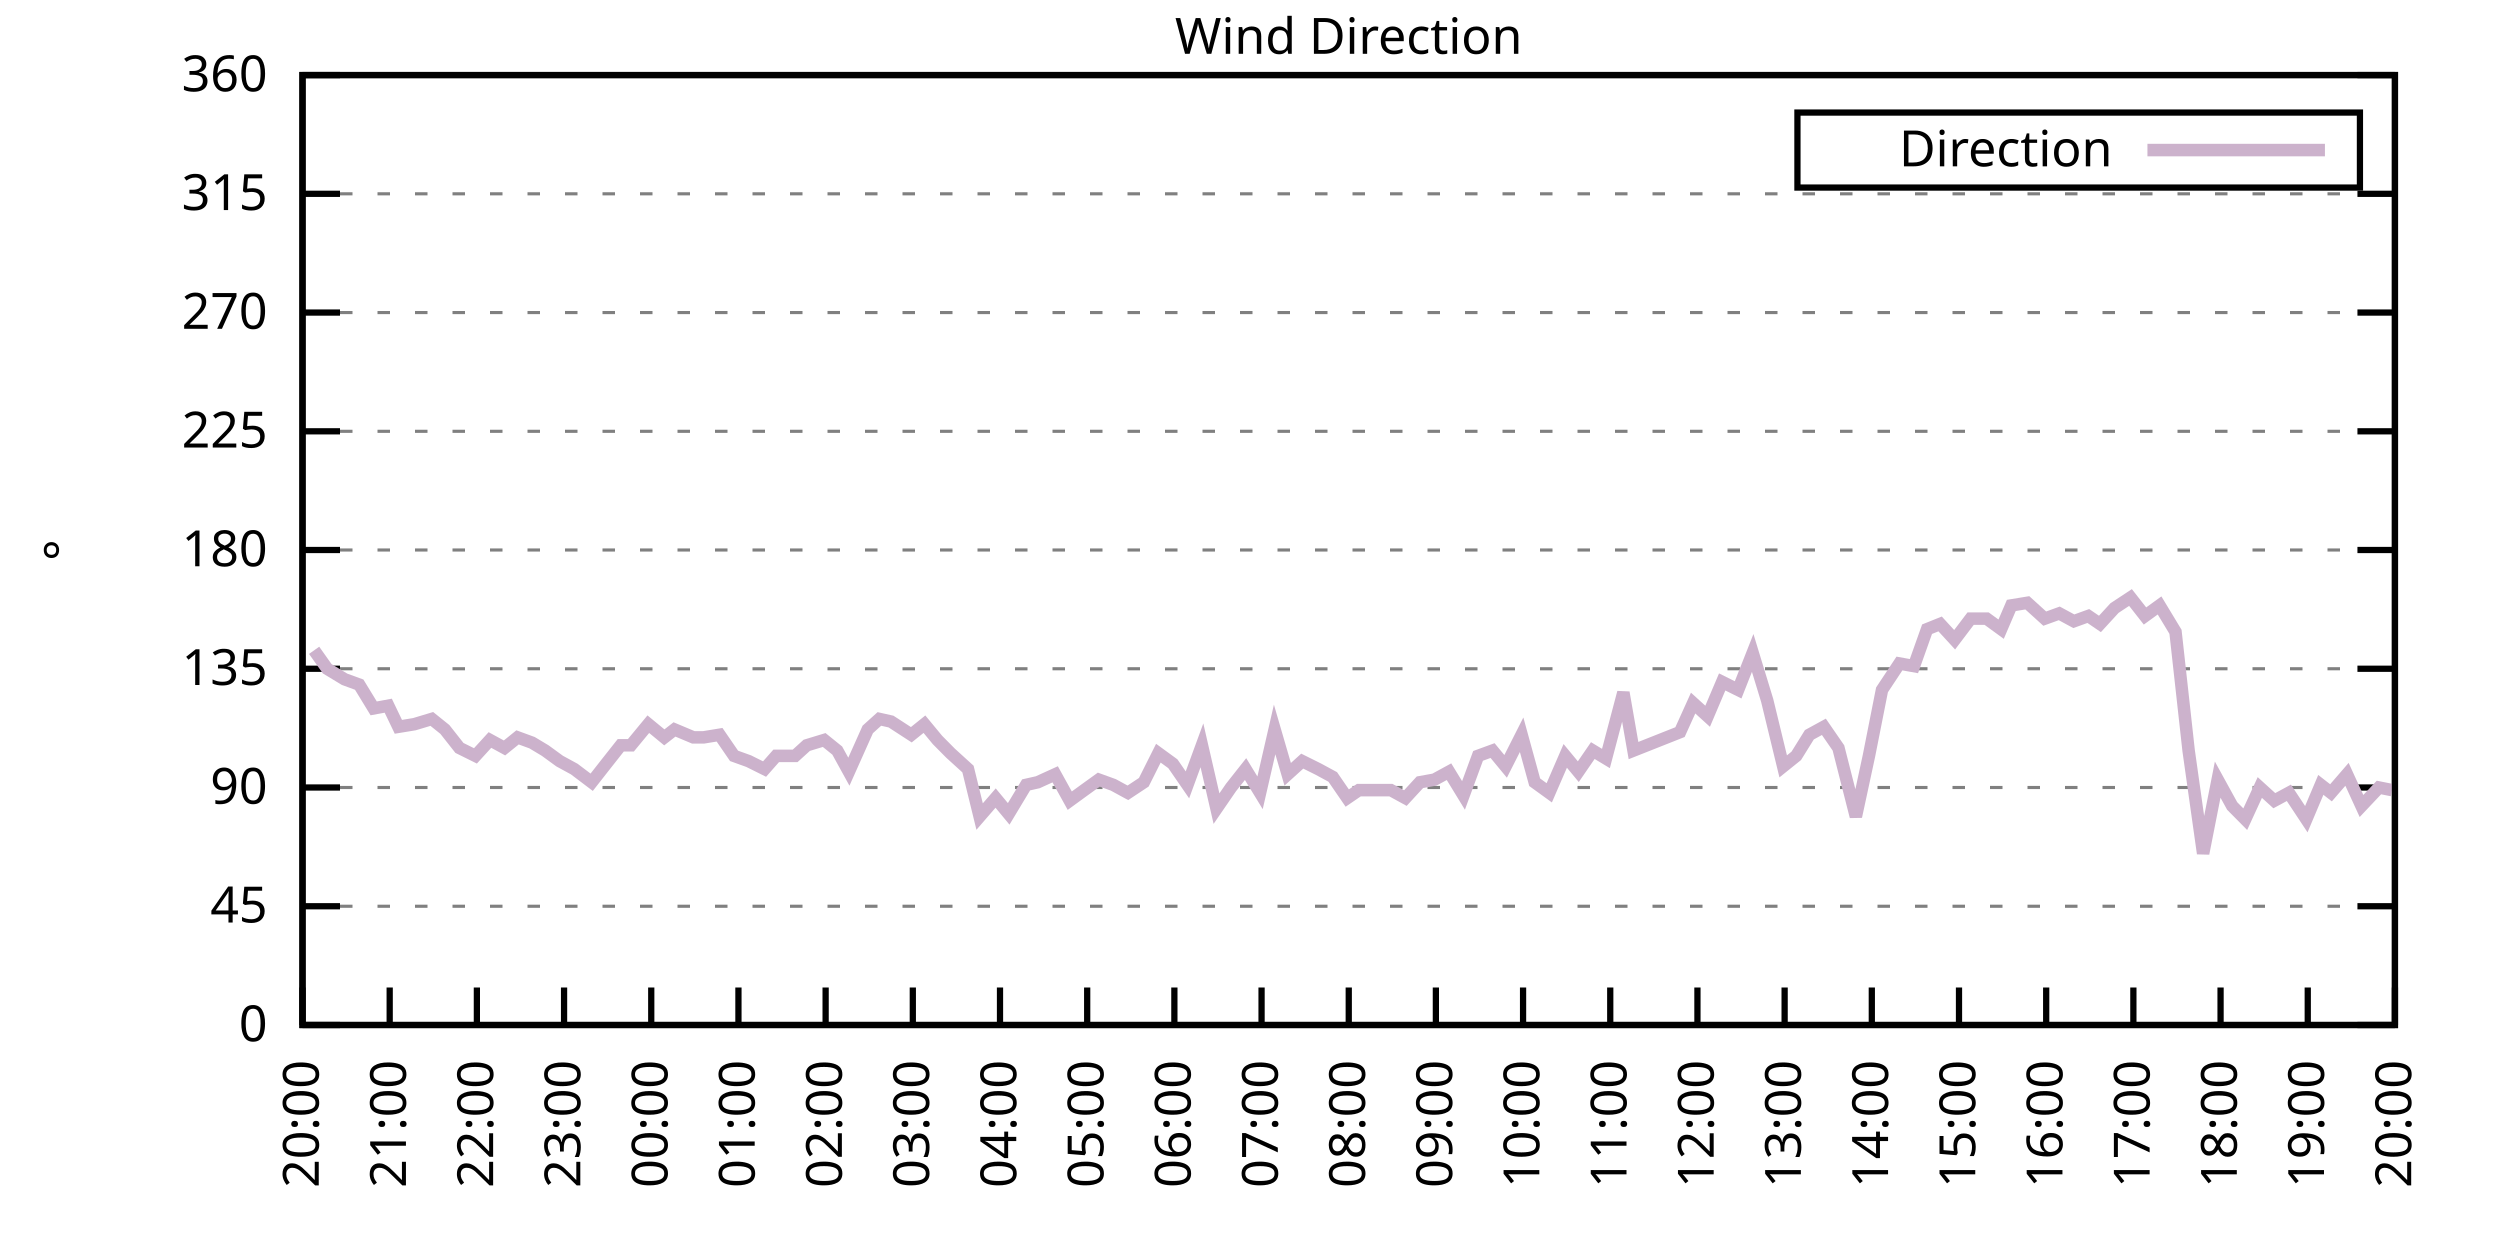
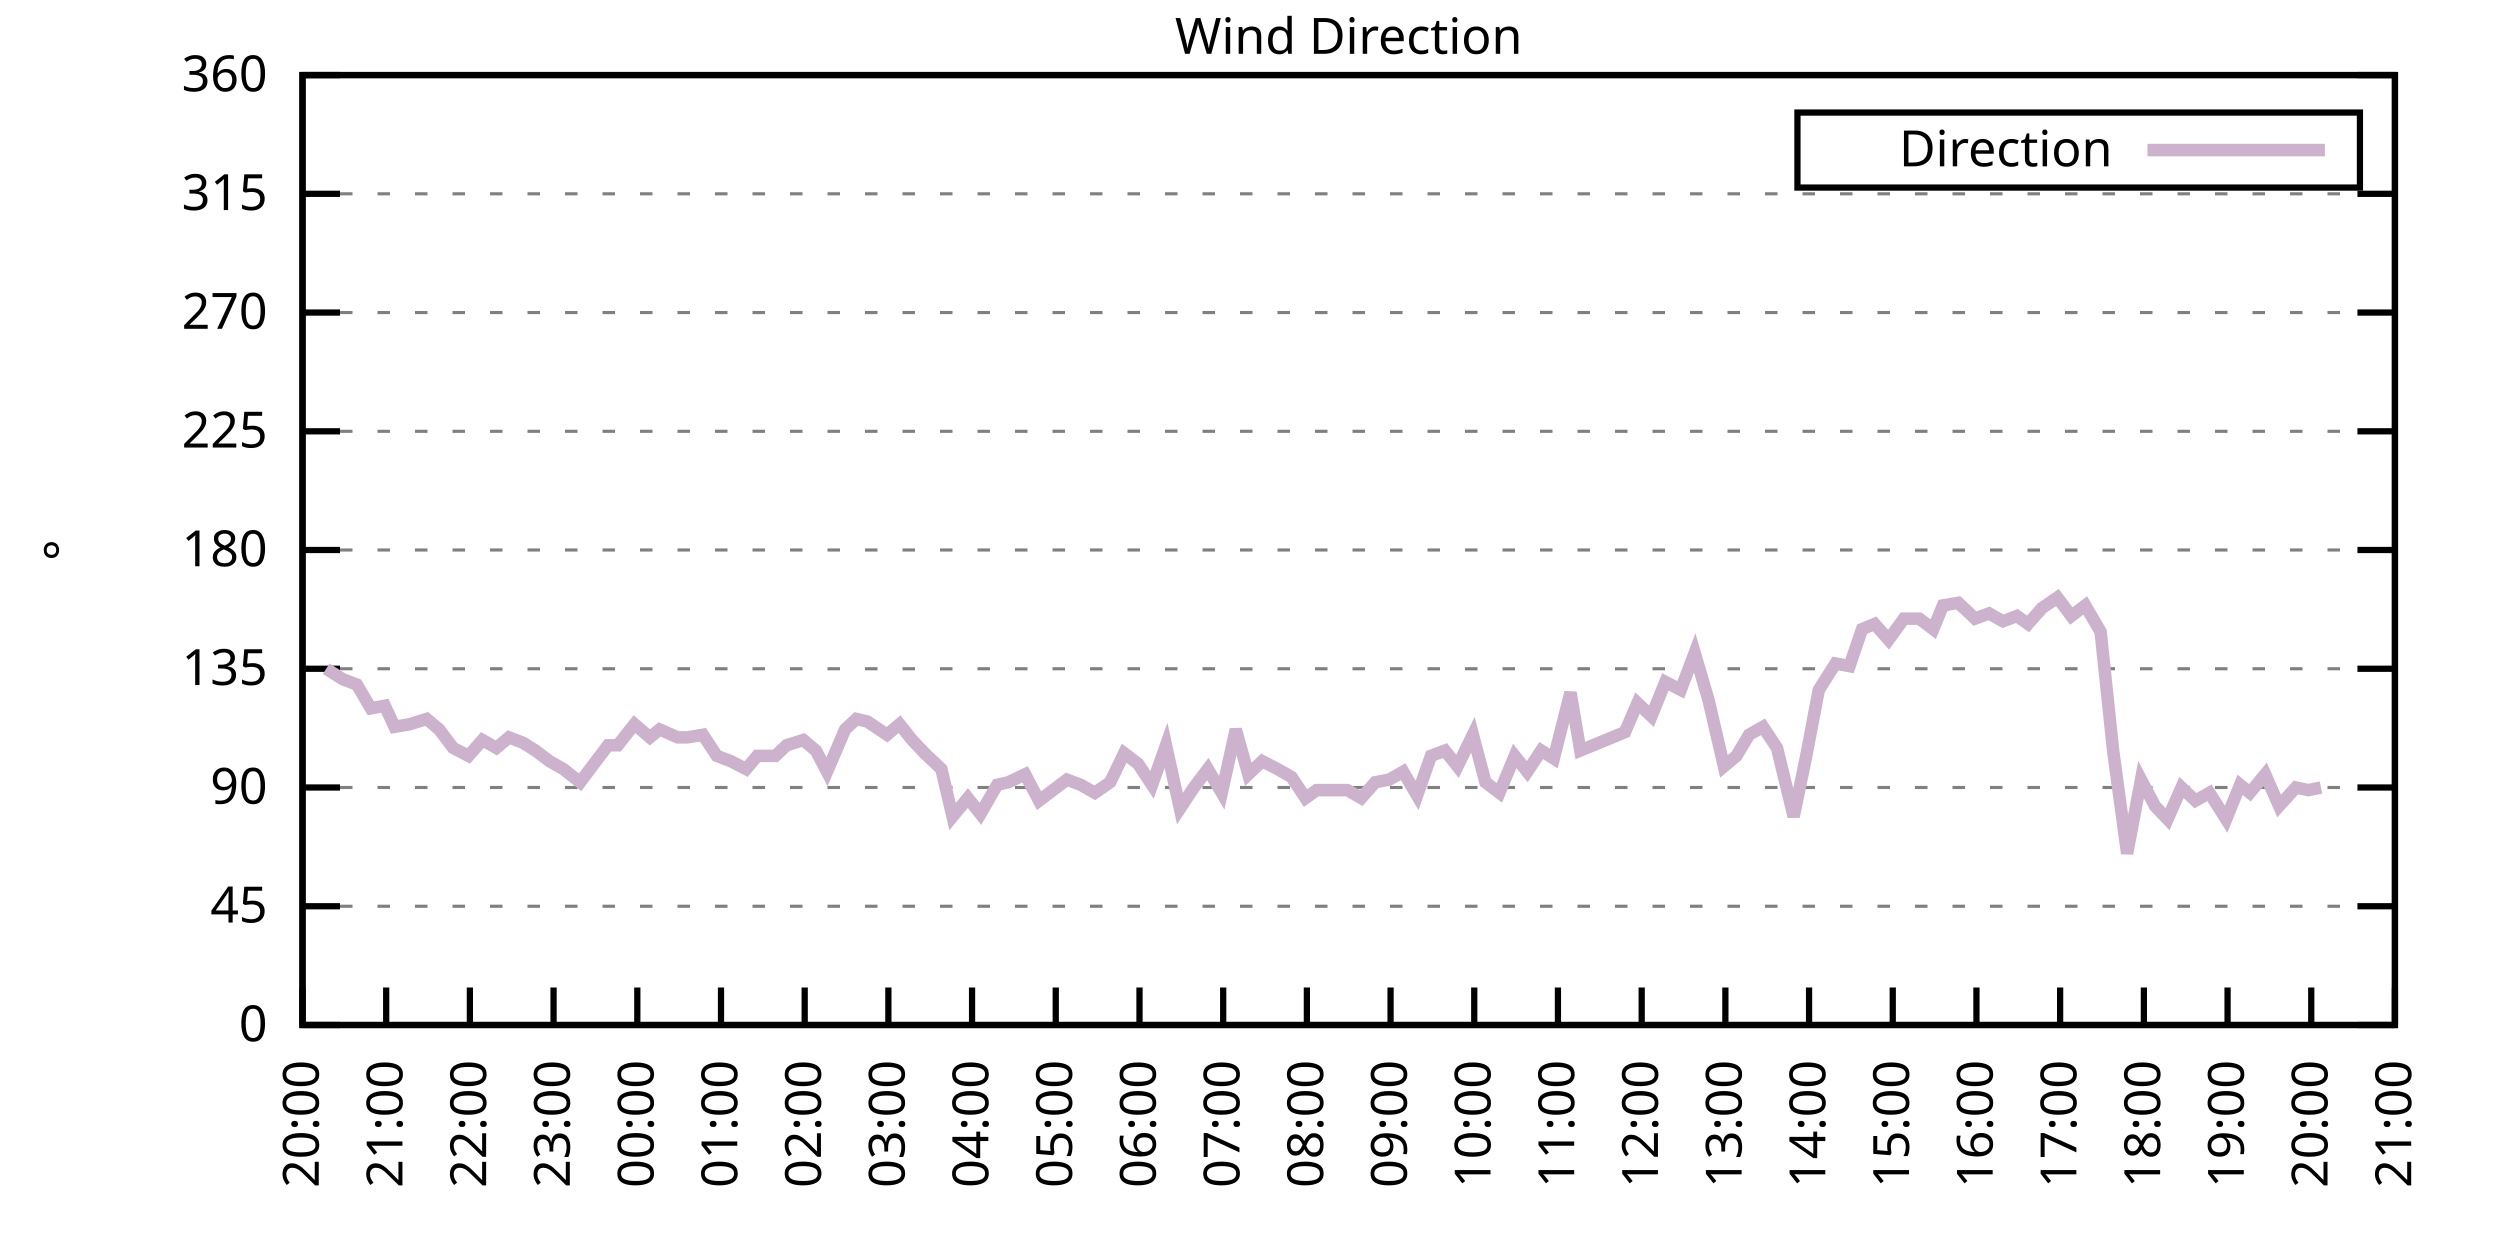
<svg xmlns="http://www.w3.org/2000/svg" xmlns:xlink="http://www.w3.org/1999/xlink" width="400" height="200" viewBox="0 0 400 200">
  <g id="gnuplot_canvas">
    <rect x="0" y="0" width="400" height="200" fill="none" />
    <defs>
      <circle id="gpDot" r="0.5" stroke-width="0.5" stroke="currentColor" />
      <path id="gpPt0" stroke-width="0.333" stroke="currentColor" d="M-1,0 h2 M0,-1 v2" />
      <path id="gpPt1" stroke-width="0.333" stroke="currentColor" d="M-1,-1 L1,1 M1,-1 L-1,1" />
      <path id="gpPt2" stroke-width="0.333" stroke="currentColor" d="M-1,0 L1,0 M0,-1 L0,1 M-1,-1 L1,1 M-1,1 L1,-1" />
      <rect id="gpPt3" stroke-width="0.333" stroke="currentColor" x="-1" y="-1" width="2" height="2" />
      <rect id="gpPt4" stroke-width="0.333" stroke="currentColor" fill="currentColor" x="-1" y="-1" width="2" height="2" />
      <circle id="gpPt5" stroke-width="0.333" stroke="currentColor" cx="0" cy="0" r="1" />
      <use xlink:href="#gpPt5" id="gpPt6" fill="currentColor" stroke="none" />
      <path id="gpPt7" stroke-width="0.333" stroke="currentColor" d="M0,-1.33 L-1.33,0.67 L1.33,0.67 z" />
      <use xlink:href="#gpPt7" id="gpPt8" fill="currentColor" stroke="none" />
      <use xlink:href="#gpPt7" id="gpPt9" stroke="currentColor" transform="rotate(180)" />
      <use xlink:href="#gpPt9" id="gpPt10" fill="currentColor" stroke="none" />
      <use xlink:href="#gpPt3" id="gpPt11" stroke="currentColor" transform="rotate(45)" />
      <use xlink:href="#gpPt11" id="gpPt12" fill="currentColor" stroke="none" />
      <path id="gpPt13" stroke-width="0.333" stroke="currentColor" d="M0,1.330 L1.265,0.411 L0.782,-1.067 L-0.782,-1.076 L-1.265,0.411 z" />
      <use xlink:href="#gpPt13" id="gpPt14" fill="currentColor" stroke="none" />
      <filter id="textbox" filterUnits="objectBoundingBox" x="0" y="0" height="1" width="1">
        <feFlood flood-color="white" flood-opacity="1" result="bgnd" />
        <feComposite in="SourceGraphic" in2="bgnd" operator="atop" />
      </filter>
      <filter id="greybox" filterUnits="objectBoundingBox" x="0" y="0" height="1" width="1">
        <feFlood flood-color="lightgrey" flood-opacity="1" result="grey" />
        <feComposite in="SourceGraphic" in2="grey" operator="atop" />
      </filter>
    </defs>
    <g fill="none" color="white" stroke="currentColor" stroke-width="1.00" stroke-linecap="butt" stroke-linejoin="miter">
</g>
    <g fill="none" color="black" stroke="currentColor" stroke-width="1.00" stroke-linecap="butt" stroke-linejoin="miter">
      <g stroke="none" shape-rendering="crispEdges">
        <polygon fill="rgb(255, 255, 255)" points="48.40,164.00 383.18,164.00 383.18,12.02 48.40,12.02 " />
      </g>
    </g>
    <g fill="none" color="black" stroke="currentColor" stroke-width="1.00" stroke-linecap="butt" stroke-linejoin="miter">
</g>
    <g fill="none" color="black" stroke="black" stroke-width="0.50" stroke-linecap="butt" stroke-linejoin="miter">
</g>
    <g fill="none" color="gray" stroke="currentColor" stroke-width="0.50" stroke-linecap="butt" stroke-linejoin="miter">
      <path stroke="gray" stroke-dasharray="2,4" class="gridline" d="M48.40,164.00 L383.19,164.00  " />
    </g>
    <g fill="none" color="gray" stroke="gray" stroke-width="1.00" stroke-linecap="butt" stroke-linejoin="miter">
</g>
    <g fill="none" color="black" stroke="currentColor" stroke-width="1.00" stroke-linecap="butt" stroke-linejoin="miter">
      <path stroke="black" d="M48.40,164.00 L54.40,164.00 M383.19,164.00 L377.19,164.00  " />
      <g transform="translate(42.80,166.60)" stroke="none" fill="black" font-family="Sans" font-size="8.00" text-anchor="end">
        <text>
          <tspan font-family="Sans"> 0</tspan>
        </text>
      </g>
    </g>
    <g fill="none" color="black" stroke="currentColor" stroke-width="1.00" stroke-linecap="butt" stroke-linejoin="miter">
</g>
    <g fill="none" color="black" stroke="black" stroke-width="0.50" stroke-linecap="butt" stroke-linejoin="miter">
</g>
    <g fill="none" color="gray" stroke="currentColor" stroke-width="0.50" stroke-linecap="butt" stroke-linejoin="miter">
      <path stroke="gray" stroke-dasharray="2,4" class="gridline" d="M48.40,145.00 L383.19,145.00  " />
    </g>
    <g fill="none" color="gray" stroke="gray" stroke-width="1.00" stroke-linecap="butt" stroke-linejoin="miter">
</g>
    <g fill="none" color="black" stroke="currentColor" stroke-width="1.00" stroke-linecap="butt" stroke-linejoin="miter">
      <path stroke="black" d="M48.40,145.00 L54.40,145.00 M383.19,145.00 L377.19,145.00  " />
      <g transform="translate(42.80,147.60)" stroke="none" fill="black" font-family="Sans" font-size="8.00" text-anchor="end">
        <text>
          <tspan font-family="Sans"> 45</tspan>
        </text>
      </g>
    </g>
    <g fill="none" color="black" stroke="currentColor" stroke-width="1.00" stroke-linecap="butt" stroke-linejoin="miter">
</g>
    <g fill="none" color="black" stroke="black" stroke-width="0.50" stroke-linecap="butt" stroke-linejoin="miter">
</g>
    <g fill="none" color="gray" stroke="currentColor" stroke-width="0.50" stroke-linecap="butt" stroke-linejoin="miter">
      <path stroke="gray" stroke-dasharray="2,4" class="gridline" d="M48.40,126.00 L383.19,126.00  " />
    </g>
    <g fill="none" color="gray" stroke="gray" stroke-width="1.00" stroke-linecap="butt" stroke-linejoin="miter">
</g>
    <g fill="none" color="black" stroke="currentColor" stroke-width="1.00" stroke-linecap="butt" stroke-linejoin="miter">
      <path stroke="black" d="M48.40,126.00 L54.40,126.00 M383.19,126.00 L377.19,126.00  " />
      <g transform="translate(42.80,128.60)" stroke="none" fill="black" font-family="Sans" font-size="8.00" text-anchor="end">
        <text>
          <tspan font-family="Sans"> 90</tspan>
        </text>
      </g>
    </g>
    <g fill="none" color="black" stroke="currentColor" stroke-width="1.00" stroke-linecap="butt" stroke-linejoin="miter">
</g>
    <g fill="none" color="black" stroke="black" stroke-width="0.50" stroke-linecap="butt" stroke-linejoin="miter">
</g>
    <g fill="none" color="gray" stroke="currentColor" stroke-width="0.50" stroke-linecap="butt" stroke-linejoin="miter">
      <path stroke="gray" stroke-dasharray="2,4" class="gridline" d="M48.40,107.00 L383.19,107.00  " />
    </g>
    <g fill="none" color="gray" stroke="gray" stroke-width="1.00" stroke-linecap="butt" stroke-linejoin="miter">
</g>
    <g fill="none" color="black" stroke="currentColor" stroke-width="1.00" stroke-linecap="butt" stroke-linejoin="miter">
      <path stroke="black" d="M48.40,107.00 L54.40,107.00 M383.19,107.00 L377.19,107.00  " />
      <g transform="translate(42.80,109.60)" stroke="none" fill="black" font-family="Sans" font-size="8.00" text-anchor="end">
        <text>
          <tspan font-family="Sans"> 135</tspan>
        </text>
      </g>
    </g>
    <g fill="none" color="black" stroke="currentColor" stroke-width="1.00" stroke-linecap="butt" stroke-linejoin="miter">
</g>
    <g fill="none" color="black" stroke="black" stroke-width="0.50" stroke-linecap="butt" stroke-linejoin="miter">
</g>
    <g fill="none" color="gray" stroke="currentColor" stroke-width="0.50" stroke-linecap="butt" stroke-linejoin="miter">
      <path stroke="gray" stroke-dasharray="2,4" class="gridline" d="M48.40,88.00 L383.19,88.00  " />
    </g>
    <g fill="none" color="gray" stroke="gray" stroke-width="1.00" stroke-linecap="butt" stroke-linejoin="miter">
</g>
    <g fill="none" color="black" stroke="currentColor" stroke-width="1.00" stroke-linecap="butt" stroke-linejoin="miter">
      <path stroke="black" d="M48.40,88.00 L54.40,88.00 M383.19,88.00 L377.19,88.00  " />
      <g transform="translate(42.80,90.60)" stroke="none" fill="black" font-family="Sans" font-size="8.00" text-anchor="end">
        <text>
          <tspan font-family="Sans"> 180</tspan>
        </text>
      </g>
    </g>
    <g fill="none" color="black" stroke="currentColor" stroke-width="1.00" stroke-linecap="butt" stroke-linejoin="miter">
</g>
    <g fill="none" color="black" stroke="black" stroke-width="0.50" stroke-linecap="butt" stroke-linejoin="miter">
</g>
    <g fill="none" color="gray" stroke="currentColor" stroke-width="0.50" stroke-linecap="butt" stroke-linejoin="miter">
      <path stroke="gray" stroke-dasharray="2,4" class="gridline" d="M48.40,69.01 L383.19,69.01  " />
    </g>
    <g fill="none" color="gray" stroke="gray" stroke-width="1.00" stroke-linecap="butt" stroke-linejoin="miter">
</g>
    <g fill="none" color="black" stroke="currentColor" stroke-width="1.00" stroke-linecap="butt" stroke-linejoin="miter">
      <path stroke="black" d="M48.40,69.01 L54.40,69.01 M383.19,69.01 L377.19,69.01  " />
      <g transform="translate(42.80,71.61)" stroke="none" fill="black" font-family="Sans" font-size="8.00" text-anchor="end">
        <text>
          <tspan font-family="Sans"> 225</tspan>
        </text>
      </g>
    </g>
    <g fill="none" color="black" stroke="currentColor" stroke-width="1.00" stroke-linecap="butt" stroke-linejoin="miter">
</g>
    <g fill="none" color="black" stroke="black" stroke-width="0.50" stroke-linecap="butt" stroke-linejoin="miter">
</g>
    <g fill="none" color="gray" stroke="currentColor" stroke-width="0.50" stroke-linecap="butt" stroke-linejoin="miter">
      <path stroke="gray" stroke-dasharray="2,4" class="gridline" d="M48.40,50.01 L383.19,50.01  " />
    </g>
    <g fill="none" color="gray" stroke="gray" stroke-width="1.00" stroke-linecap="butt" stroke-linejoin="miter">
</g>
    <g fill="none" color="black" stroke="currentColor" stroke-width="1.00" stroke-linecap="butt" stroke-linejoin="miter">
      <path stroke="black" d="M48.40,50.01 L54.40,50.01 M383.19,50.01 L377.19,50.01  " />
      <g transform="translate(42.80,52.61)" stroke="none" fill="black" font-family="Sans" font-size="8.00" text-anchor="end">
        <text>
          <tspan font-family="Sans"> 270</tspan>
        </text>
      </g>
    </g>
    <g fill="none" color="black" stroke="currentColor" stroke-width="1.00" stroke-linecap="butt" stroke-linejoin="miter">
</g>
    <g fill="none" color="black" stroke="black" stroke-width="0.50" stroke-linecap="butt" stroke-linejoin="miter">
</g>
    <g fill="none" color="gray" stroke="currentColor" stroke-width="0.50" stroke-linecap="butt" stroke-linejoin="miter">
      <path stroke="gray" stroke-dasharray="2,4" class="gridline" d="M48.40,31.01 L383.19,31.01  " />
    </g>
    <g fill="none" color="gray" stroke="gray" stroke-width="1.00" stroke-linecap="butt" stroke-linejoin="miter">
</g>
    <g fill="none" color="black" stroke="currentColor" stroke-width="1.00" stroke-linecap="butt" stroke-linejoin="miter">
      <path stroke="black" d="M48.40,31.01 L54.40,31.01 M383.19,31.01 L377.19,31.01  " />
      <g transform="translate(42.80,33.61)" stroke="none" fill="black" font-family="Sans" font-size="8.00" text-anchor="end">
        <text>
          <tspan font-family="Sans"> 315</tspan>
        </text>
      </g>
    </g>
    <g fill="none" color="black" stroke="currentColor" stroke-width="1.00" stroke-linecap="butt" stroke-linejoin="miter">
</g>
    <g fill="none" color="black" stroke="black" stroke-width="0.50" stroke-linecap="butt" stroke-linejoin="miter">
</g>
    <g fill="none" color="gray" stroke="currentColor" stroke-width="0.50" stroke-linecap="butt" stroke-linejoin="miter">
      <path stroke="gray" stroke-dasharray="2,4" class="gridline" d="M48.40,12.01 L383.19,12.01  " />
    </g>
    <g fill="none" color="gray" stroke="gray" stroke-width="1.00" stroke-linecap="butt" stroke-linejoin="miter">
</g>
    <g fill="none" color="black" stroke="currentColor" stroke-width="1.00" stroke-linecap="butt" stroke-linejoin="miter">
      <path stroke="black" d="M48.40,12.01 L54.40,12.01 M383.19,12.01 L377.19,12.01  " />
      <g transform="translate(42.80,14.61)" stroke="none" fill="black" font-family="Sans" font-size="8.00" text-anchor="end">
        <text>
          <tspan font-family="Sans"> 360</tspan>
        </text>
      </g>
    </g>
    <g fill="none" color="black" stroke="currentColor" stroke-width="1.00" stroke-linecap="butt" stroke-linejoin="miter">
      <path stroke="black" d="M48.40,164.00 L48.40,158.00  " />
      <g transform="translate(51.00,169.60) rotate(270.00)" stroke="none" fill="black" font-family="Sans" font-size="8.00" text-anchor="end">
        <text>
          <tspan font-family="Sans">20:00</tspan>
        </text>
      </g>
    </g>
    <g fill="none" color="black" stroke="currentColor" stroke-width="1.00" stroke-linecap="butt" stroke-linejoin="miter">
-       <path stroke="black" d="M62.35,164.00 L62.35,158.00  " />
-       <g transform="translate(64.95,169.60) rotate(270.00)" stroke="none" fill="black" font-family="Sans" font-size="8.00" text-anchor="end">
+       <path stroke="black" d="M61.79,164.00 L61.79,158.00  " />
+       <g transform="translate(64.39,169.60) rotate(270.00)" stroke="none" fill="black" font-family="Sans" font-size="8.00" text-anchor="end">
        <text>
          <tspan font-family="Sans">21:00</tspan>
        </text>
      </g>
    </g>
    <g fill="none" color="black" stroke="currentColor" stroke-width="1.00" stroke-linecap="butt" stroke-linejoin="miter">
-       <path stroke="black" d="M76.30,164.00 L76.30,158.00  " />
-       <g transform="translate(78.90,169.60) rotate(270.00)" stroke="none" fill="black" font-family="Sans" font-size="8.00" text-anchor="end">
+       <path stroke="black" d="M75.18,164.00 L75.18,158.00  " />
+       <g transform="translate(77.78,169.60) rotate(270.00)" stroke="none" fill="black" font-family="Sans" font-size="8.00" text-anchor="end">
        <text>
          <tspan font-family="Sans">22:00</tspan>
        </text>
      </g>
    </g>
    <g fill="none" color="black" stroke="currentColor" stroke-width="1.00" stroke-linecap="butt" stroke-linejoin="miter">
-       <path stroke="black" d="M90.25,164.00 L90.25,158.00  " />
-       <g transform="translate(92.85,169.60) rotate(270.00)" stroke="none" fill="black" font-family="Sans" font-size="8.00" text-anchor="end">
+       <path stroke="black" d="M88.57,164.00 L88.57,158.00  " />
+       <g transform="translate(91.17,169.60) rotate(270.00)" stroke="none" fill="black" font-family="Sans" font-size="8.00" text-anchor="end">
        <text>
          <tspan font-family="Sans">23:00</tspan>
        </text>
      </g>
    </g>
    <g fill="none" color="black" stroke="currentColor" stroke-width="1.00" stroke-linecap="butt" stroke-linejoin="miter">
-       <path stroke="black" d="M104.20,164.00 L104.20,158.00  " />
-       <g transform="translate(106.80,169.60) rotate(270.00)" stroke="none" fill="black" font-family="Sans" font-size="8.00" text-anchor="end">
+       <path stroke="black" d="M101.97,164.00 L101.97,158.00  " />
+       <g transform="translate(104.57,169.60) rotate(270.00)" stroke="none" fill="black" font-family="Sans" font-size="8.00" text-anchor="end">
        <text>
          <tspan font-family="Sans">00:00</tspan>
        </text>
      </g>
    </g>
    <g fill="none" color="black" stroke="currentColor" stroke-width="1.00" stroke-linecap="butt" stroke-linejoin="miter">
-       <path stroke="black" d="M118.15,164.00 L118.15,158.00  " />
-       <g transform="translate(120.75,169.60) rotate(270.00)" stroke="none" fill="black" font-family="Sans" font-size="8.00" text-anchor="end">
+       <path stroke="black" d="M115.36,164.00 L115.36,158.00  " />
+       <g transform="translate(117.96,169.60) rotate(270.00)" stroke="none" fill="black" font-family="Sans" font-size="8.00" text-anchor="end">
        <text>
          <tspan font-family="Sans">01:00</tspan>
        </text>
      </g>
    </g>
    <g fill="none" color="black" stroke="currentColor" stroke-width="1.00" stroke-linecap="butt" stroke-linejoin="miter">
-       <path stroke="black" d="M132.10,164.00 L132.10,158.00  " />
-       <g transform="translate(134.70,169.60) rotate(270.00)" stroke="none" fill="black" font-family="Sans" font-size="8.00" text-anchor="end">
+       <path stroke="black" d="M128.75,164.00 L128.75,158.00  " />
+       <g transform="translate(131.35,169.60) rotate(270.00)" stroke="none" fill="black" font-family="Sans" font-size="8.00" text-anchor="end">
        <text>
          <tspan font-family="Sans">02:00</tspan>
        </text>
      </g>
    </g>
    <g fill="none" color="black" stroke="currentColor" stroke-width="1.00" stroke-linecap="butt" stroke-linejoin="miter">
-       <path stroke="black" d="M146.05,164.00 L146.05,158.00  " />
-       <g transform="translate(148.65,169.60) rotate(270.00)" stroke="none" fill="black" font-family="Sans" font-size="8.00" text-anchor="end">
+       <path stroke="black" d="M142.14,164.00 L142.14,158.00  " />
+       <g transform="translate(144.74,169.60) rotate(270.00)" stroke="none" fill="black" font-family="Sans" font-size="8.00" text-anchor="end">
        <text>
          <tspan font-family="Sans">03:00</tspan>
        </text>
      </g>
    </g>
    <g fill="none" color="black" stroke="currentColor" stroke-width="1.00" stroke-linecap="butt" stroke-linejoin="miter">
-       <path stroke="black" d="M160.00,164.00 L160.00,158.00  " />
-       <g transform="translate(162.60,169.60) rotate(270.00)" stroke="none" fill="black" font-family="Sans" font-size="8.00" text-anchor="end">
+       <path stroke="black" d="M155.53,164.00 L155.53,158.00  " />
+       <g transform="translate(158.13,169.60) rotate(270.00)" stroke="none" fill="black" font-family="Sans" font-size="8.00" text-anchor="end">
        <text>
          <tspan font-family="Sans">04:00</tspan>
        </text>
      </g>
    </g>
    <g fill="none" color="black" stroke="currentColor" stroke-width="1.00" stroke-linecap="butt" stroke-linejoin="miter">
-       <path stroke="black" d="M173.95,164.00 L173.95,158.00  " />
-       <g transform="translate(176.55,169.60) rotate(270.00)" stroke="none" fill="black" font-family="Sans" font-size="8.00" text-anchor="end">
+       <path stroke="black" d="M168.92,164.00 L168.92,158.00  " />
+       <g transform="translate(171.52,169.60) rotate(270.00)" stroke="none" fill="black" font-family="Sans" font-size="8.00" text-anchor="end">
        <text>
          <tspan font-family="Sans">05:00</tspan>
        </text>
      </g>
    </g>
    <g fill="none" color="black" stroke="currentColor" stroke-width="1.00" stroke-linecap="butt" stroke-linejoin="miter">
-       <path stroke="black" d="M187.90,164.00 L187.90,158.00  " />
-       <g transform="translate(190.50,169.60) rotate(270.00)" stroke="none" fill="black" font-family="Sans" font-size="8.00" text-anchor="end">
+       <path stroke="black" d="M182.32,164.00 L182.32,158.00  " />
+       <g transform="translate(184.92,169.60) rotate(270.00)" stroke="none" fill="black" font-family="Sans" font-size="8.00" text-anchor="end">
        <text>
          <tspan font-family="Sans">06:00</tspan>
        </text>
      </g>
    </g>
    <g fill="none" color="black" stroke="currentColor" stroke-width="1.00" stroke-linecap="butt" stroke-linejoin="miter">
-       <path stroke="black" d="M201.85,164.00 L201.85,158.00  " />
-       <g transform="translate(204.45,169.60) rotate(270.00)" stroke="none" fill="black" font-family="Sans" font-size="8.00" text-anchor="end">
+       <path stroke="black" d="M195.71,164.00 L195.71,158.00  " />
+       <g transform="translate(198.31,169.60) rotate(270.00)" stroke="none" fill="black" font-family="Sans" font-size="8.00" text-anchor="end">
        <text>
          <tspan font-family="Sans">07:00</tspan>
        </text>
      </g>
    </g>
    <g fill="none" color="black" stroke="currentColor" stroke-width="1.00" stroke-linecap="butt" stroke-linejoin="miter">
-       <path stroke="black" d="M215.80,164.00 L215.80,158.00  " />
-       <g transform="translate(218.40,169.60) rotate(270.00)" stroke="none" fill="black" font-family="Sans" font-size="8.00" text-anchor="end">
+       <path stroke="black" d="M209.10,164.00 L209.10,158.00  " />
+       <g transform="translate(211.70,169.60) rotate(270.00)" stroke="none" fill="black" font-family="Sans" font-size="8.00" text-anchor="end">
        <text>
          <tspan font-family="Sans">08:00</tspan>
        </text>
      </g>
    </g>
    <g fill="none" color="black" stroke="currentColor" stroke-width="1.00" stroke-linecap="butt" stroke-linejoin="miter">
-       <path stroke="black" d="M229.74,164.00 L229.74,158.00  " />
-       <g transform="translate(232.34,169.60) rotate(270.00)" stroke="none" fill="black" font-family="Sans" font-size="8.00" text-anchor="end">
+       <path stroke="black" d="M222.49,164.00 L222.49,158.00  " />
+       <g transform="translate(225.09,169.60) rotate(270.00)" stroke="none" fill="black" font-family="Sans" font-size="8.00" text-anchor="end">
        <text>
          <tspan font-family="Sans">09:00</tspan>
        </text>
      </g>
    </g>
    <g fill="none" color="black" stroke="currentColor" stroke-width="1.00" stroke-linecap="butt" stroke-linejoin="miter">
-       <path stroke="black" d="M243.69,164.00 L243.69,158.00  " />
-       <g transform="translate(246.29,169.60) rotate(270.00)" stroke="none" fill="black" font-family="Sans" font-size="8.00" text-anchor="end">
+       <path stroke="black" d="M235.88,164.00 L235.88,158.00  " />
+       <g transform="translate(238.48,169.60) rotate(270.00)" stroke="none" fill="black" font-family="Sans" font-size="8.00" text-anchor="end">
        <text>
          <tspan font-family="Sans">10:00</tspan>
        </text>
      </g>
    </g>
    <g fill="none" color="black" stroke="currentColor" stroke-width="1.00" stroke-linecap="butt" stroke-linejoin="miter">
-       <path stroke="black" d="M257.64,164.00 L257.64,158.00  " />
-       <g transform="translate(260.24,169.60) rotate(270.00)" stroke="none" fill="black" font-family="Sans" font-size="8.00" text-anchor="end">
+       <path stroke="black" d="M249.27,164.00 L249.27,158.00  " />
+       <g transform="translate(251.87,169.60) rotate(270.00)" stroke="none" fill="black" font-family="Sans" font-size="8.00" text-anchor="end">
        <text>
          <tspan font-family="Sans">11:00</tspan>
        </text>
      </g>
    </g>
    <g fill="none" color="black" stroke="currentColor" stroke-width="1.00" stroke-linecap="butt" stroke-linejoin="miter">
-       <path stroke="black" d="M271.59,164.00 L271.59,158.00  " />
-       <g transform="translate(274.19,169.60) rotate(270.00)" stroke="none" fill="black" font-family="Sans" font-size="8.00" text-anchor="end">
+       <path stroke="black" d="M262.67,164.00 L262.67,158.00  " />
+       <g transform="translate(265.27,169.60) rotate(270.00)" stroke="none" fill="black" font-family="Sans" font-size="8.00" text-anchor="end">
        <text>
          <tspan font-family="Sans">12:00</tspan>
        </text>
      </g>
    </g>
    <g fill="none" color="black" stroke="currentColor" stroke-width="1.00" stroke-linecap="butt" stroke-linejoin="miter">
-       <path stroke="black" d="M285.54,164.00 L285.54,158.00  " />
-       <g transform="translate(288.14,169.60) rotate(270.00)" stroke="none" fill="black" font-family="Sans" font-size="8.00" text-anchor="end">
+       <path stroke="black" d="M276.06,164.00 L276.06,158.00  " />
+       <g transform="translate(278.66,169.60) rotate(270.00)" stroke="none" fill="black" font-family="Sans" font-size="8.00" text-anchor="end">
        <text>
          <tspan font-family="Sans">13:00</tspan>
        </text>
      </g>
    </g>
    <g fill="none" color="black" stroke="currentColor" stroke-width="1.00" stroke-linecap="butt" stroke-linejoin="miter">
-       <path stroke="black" d="M299.49,164.00 L299.49,158.00  " />
-       <g transform="translate(302.09,169.60) rotate(270.00)" stroke="none" fill="black" font-family="Sans" font-size="8.00" text-anchor="end">
+       <path stroke="black" d="M289.45,164.00 L289.45,158.00  " />
+       <g transform="translate(292.05,169.60) rotate(270.00)" stroke="none" fill="black" font-family="Sans" font-size="8.00" text-anchor="end">
        <text>
          <tspan font-family="Sans">14:00</tspan>
        </text>
      </g>
    </g>
    <g fill="none" color="black" stroke="currentColor" stroke-width="1.00" stroke-linecap="butt" stroke-linejoin="miter">
-       <path stroke="black" d="M313.44,164.00 L313.44,158.00  " />
-       <g transform="translate(316.04,169.60) rotate(270.00)" stroke="none" fill="black" font-family="Sans" font-size="8.00" text-anchor="end">
+       <path stroke="black" d="M302.84,164.00 L302.84,158.00  " />
+       <g transform="translate(305.44,169.60) rotate(270.00)" stroke="none" fill="black" font-family="Sans" font-size="8.00" text-anchor="end">
        <text>
          <tspan font-family="Sans">15:00</tspan>
        </text>
      </g>
    </g>
    <g fill="none" color="black" stroke="currentColor" stroke-width="1.00" stroke-linecap="butt" stroke-linejoin="miter">
-       <path stroke="black" d="M327.39,164.00 L327.39,158.00  " />
-       <g transform="translate(329.99,169.60) rotate(270.00)" stroke="none" fill="black" font-family="Sans" font-size="8.00" text-anchor="end">
+       <path stroke="black" d="M316.23,164.00 L316.23,158.00  " />
+       <g transform="translate(318.83,169.60) rotate(270.00)" stroke="none" fill="black" font-family="Sans" font-size="8.00" text-anchor="end">
        <text>
          <tspan font-family="Sans">16:00</tspan>
        </text>
      </g>
    </g>
    <g fill="none" color="black" stroke="currentColor" stroke-width="1.00" stroke-linecap="butt" stroke-linejoin="miter">
-       <path stroke="black" d="M341.34,164.00 L341.34,158.00  " />
-       <g transform="translate(343.94,169.60) rotate(270.00)" stroke="none" fill="black" font-family="Sans" font-size="8.00" text-anchor="end">
+       <path stroke="black" d="M329.62,164.00 L329.62,158.00  " />
+       <g transform="translate(332.22,169.60) rotate(270.00)" stroke="none" fill="black" font-family="Sans" font-size="8.00" text-anchor="end">
        <text>
          <tspan font-family="Sans">17:00</tspan>
        </text>
      </g>
    </g>
    <g fill="none" color="black" stroke="currentColor" stroke-width="1.00" stroke-linecap="butt" stroke-linejoin="miter">
-       <path stroke="black" d="M355.29,164.00 L355.29,158.00  " />
-       <g transform="translate(357.89,169.60) rotate(270.00)" stroke="none" fill="black" font-family="Sans" font-size="8.00" text-anchor="end">
+       <path stroke="black" d="M343.02,164.00 L343.02,158.00  " />
+       <g transform="translate(345.62,169.60) rotate(270.00)" stroke="none" fill="black" font-family="Sans" font-size="8.00" text-anchor="end">
        <text>
          <tspan font-family="Sans">18:00</tspan>
        </text>
      </g>
    </g>
    <g fill="none" color="black" stroke="currentColor" stroke-width="1.00" stroke-linecap="butt" stroke-linejoin="miter">
-       <path stroke="black" d="M369.24,164.00 L369.24,158.00  " />
-       <g transform="translate(371.84,169.60) rotate(270.00)" stroke="none" fill="black" font-family="Sans" font-size="8.00" text-anchor="end">
+       <path stroke="black" d="M356.41,164.00 L356.41,158.00  " />
+       <g transform="translate(359.01,169.60) rotate(270.00)" stroke="none" fill="black" font-family="Sans" font-size="8.00" text-anchor="end">
        <text>
          <tspan font-family="Sans">19:00</tspan>
+         </text>
+       </g>
+     </g>
+     <g fill="none" color="black" stroke="currentColor" stroke-width="1.00" stroke-linecap="butt" stroke-linejoin="miter">
+       <path stroke="black" d="M369.80,164.00 L369.80,158.00  " />
+       <g transform="translate(372.40,169.60) rotate(270.00)" stroke="none" fill="black" font-family="Sans" font-size="8.00" text-anchor="end">
+         <text>
+           <tspan font-family="Sans">20:00</tspan>
        </text>
      </g>
    </g>
    <g fill="none" color="black" stroke="currentColor" stroke-width="1.00" stroke-linecap="butt" stroke-linejoin="miter">
      <path stroke="black" d="M383.19,164.00 L383.19,158.00  " />
      <g transform="translate(385.79,169.60) rotate(270.00)" stroke="none" fill="black" font-family="Sans" font-size="8.00" text-anchor="end">
        <text>
-           <tspan font-family="Sans">20:00</tspan>
+           <tspan font-family="Sans">21:00</tspan>
        </text>
      </g>
    </g>
    <g fill="none" color="black" stroke="currentColor" stroke-width="1.00" stroke-linecap="butt" stroke-linejoin="miter">
</g>
    <g fill="none" color="black" stroke="currentColor" stroke-width="1.00" stroke-linecap="butt" stroke-linejoin="miter">
      <path stroke="black" d="M48.40,12.01 L48.40,164.00 L383.19,164.00 L383.19,12.01 L48.40,12.01 Z  " />
    </g>
    <g fill="none" color="black" stroke="currentColor" stroke-width="1.00" stroke-linecap="butt" stroke-linejoin="miter">
</g>
    <g fill="none" color="black" stroke="currentColor" stroke-width="1.00" stroke-linecap="butt" stroke-linejoin="miter">
      <path stroke="black" d="M287.59,30.01 L287.59,18.01 L377.59,18.01 L377.59,30.01 L287.59,30.01 Z  " />
    </g>
    <g id="Wind_direction_plot_1">
      <g fill="none" color="white" stroke="black" stroke-width="2.00" stroke-linecap="butt" stroke-linejoin="miter">
</g>
      <g fill="none" color="black" stroke="currentColor" stroke-width="2.00" stroke-linecap="butt" stroke-linejoin="miter">
        <g transform="translate(337.99,26.61)" stroke="none" fill="black" font-family="Sans" font-size="8.00" text-anchor="end">
          <text>
            <tspan font-family="Sans">Direction</tspan>
          </text>
        </g>
      </g>
      <g fill="none" color="black" stroke="currentColor" stroke-width="2.00" stroke-linecap="butt" stroke-linejoin="miter">
-         <path stroke="rgb(204, 178, 204)" d="M343.59,24.01 L371.99,24.01 M50.26,104.05 L52.35,107.00 L55.14,108.69 L57.47,109.54 L59.79,113.34 L62.12,112.91   L63.74,116.29 L66.30,115.87 L69.09,115.03 L71.18,116.71 L73.51,119.67 L76.07,120.94 L78.39,118.40 L80.72,119.67   L82.81,117.98 L85.13,118.83 L87.23,120.09 L89.55,121.78 L91.88,123.05 L94.67,125.16 L96.99,122.20 L99.32,119.25   L100.94,119.25 L103.73,115.87 L106.29,117.98 L107.92,116.71 L110.94,117.98 L112.57,117.98 L115.13,117.56 L117.45,120.94   L119.78,121.78 L122.33,123.05 L124.19,120.94 L127.22,120.94 L129.08,119.25 L131.87,118.40 L133.96,120.09 L135.82,123.47   L138.84,116.71 L140.70,115.03 L142.56,115.45 L145.81,117.56 L147.91,115.87 L150.00,118.40 L152.09,120.51 L154.88,123.05   L156.74,130.65 L159.30,127.69 L161.39,130.22 L164.18,125.58 L166.04,125.16 L168.83,123.89 L171.16,128.11 L173.48,126.42   L175.81,124.74 L178.13,125.58 L180.46,126.85 L183.01,125.16 L185.34,120.51 L187.66,122.20 L189.99,125.58 L192.31,119.25   L194.64,129.38 L196.96,126.00 L199.29,123.05 L201.61,126.85 L203.94,116.71 L206.03,123.89 L208.36,121.78 L210.91,123.05   L213.24,124.31 L215.56,127.69 L217.42,126.42 L222.54,126.42 L224.86,127.69 L227.19,125.16 L229.51,124.74 L231.84,123.47   L234.16,127.27 L236.49,120.94 L238.81,120.09 L240.90,122.62 L243.46,117.56 L245.55,125.16 L247.88,126.85 L250.44,120.94   L252.53,123.47 L254.85,120.09 L256.95,121.36 L259.74,110.80 L261.36,120.09 L268.80,117.14 L270.90,112.49 L273.22,114.60   L275.55,109.11 L278.10,110.38 L280.43,104.47 L282.75,112.07 L285.31,122.62 L287.40,120.94 L289.50,117.56 L291.82,116.29   L294.15,119.67 L296.94,130.65 L299.03,120.94 L301.12,110.38 L303.91,106.16 L306.23,106.58 L308.33,100.67 L310.42,99.83   L312.74,102.36 L315.30,98.98 L317.86,98.98 L320.18,100.67 L321.81,96.87 L324.37,96.45 L327.16,98.98 L329.48,98.14   L331.81,99.40 L334.13,98.56 L335.99,99.83 L338.32,97.29 L340.88,95.60 L343.20,98.56 L345.53,96.87 L348.08,101.09   L350.18,120.09 L352.50,136.56 L354.83,124.74 L357.15,128.96 L359.24,131.07 L361.57,126.00 L363.89,128.11 L366.22,126.85   L369.01,131.07 L371.33,125.58 L372.96,126.85 L375.52,123.89 L377.84,128.96 L380.63,126.00 L382.73,126.42  " />
+         <path stroke="rgb(204, 178, 204)" d="M343.59,24.01 L371.99,24.01 M52.19,107.00 L54.87,108.69 L57.10,109.54 L59.34,113.34 L61.57,112.91 L63.13,116.29   L65.59,115.87 L68.26,115.03 L70.27,116.71 L72.50,119.67 L74.96,120.94 L77.19,118.40 L79.42,119.67 L81.43,117.98   L83.66,118.83 L85.67,120.09 L87.91,121.78 L90.14,123.05 L92.82,125.16 L95.05,122.20 L97.28,119.25 L98.84,119.25   L101.52,115.87 L103.98,117.98 L105.54,116.71 L108.44,117.98 L110.00,117.98 L112.46,117.56 L114.69,120.94 L116.92,121.78   L119.38,123.05 L121.16,120.94 L124.06,120.94 L125.85,119.25 L128.53,118.40 L130.54,120.09 L132.32,123.47 L135.22,116.71   L137.01,115.03 L138.79,115.45 L141.92,117.56 L143.93,115.87 L145.94,118.40 L147.94,120.51 L150.62,123.05 L152.41,130.65   L154.86,127.69 L156.87,130.22 L159.55,125.58 L161.34,125.16 L164.01,123.89 L166.25,128.11 L168.48,126.42 L170.71,124.74   L172.94,125.58 L175.17,126.85 L177.63,125.16 L179.86,120.51 L182.09,122.20 L184.32,125.58 L186.56,119.25 L188.79,129.38   L191.02,126.00 L193.25,123.05 L195.48,126.85 L197.72,116.71 L199.73,123.89 L201.96,121.78 L204.41,123.05 L206.64,124.31   L208.88,127.69 L210.66,126.42 L215.57,126.42 L217.80,127.69 L220.04,125.16 L222.27,124.74 L224.50,123.47 L226.73,127.27   L228.96,120.94 L231.20,120.09 L233.20,122.62 L235.66,117.56 L237.67,125.16 L239.90,126.85 L242.36,120.94 L244.36,123.47   L246.60,120.09 L248.60,121.36 L251.28,110.80 L252.85,120.09 L259.99,117.14 L262.00,112.49 L264.23,114.60 L266.46,109.11   L268.92,110.38 L271.15,104.47 L273.38,112.07 L275.83,122.62 L277.84,120.94 L279.85,117.56 L282.08,116.29 L284.32,119.67   L286.99,130.65 L289.00,120.94 L291.01,110.38 L293.69,106.16 L295.92,106.58 L297.93,100.67 L299.94,99.83 L302.17,102.36   L304.63,98.98 L307.08,98.98 L309.31,100.67 L310.88,96.87 L313.33,96.45 L316.01,98.98 L318.24,98.14 L320.47,99.40   L322.70,98.56 L324.49,99.83 L326.72,97.29 L329.18,95.60 L331.41,98.56 L333.64,96.87 L336.10,101.09 L338.10,120.09   L340.34,136.56 L342.57,124.74 L344.80,128.96 L346.81,131.07 L349.04,126.00 L351.27,128.11 L353.51,126.85 L356.18,131.07   L358.42,125.58 L359.98,126.85 L362.43,123.89 L364.66,128.96 L367.34,126.00 L369.35,126.42 L371.36,126.00  " />
      </g>
    </g>
    <g fill="none" color="black" stroke="currentColor" stroke-width="2.00" stroke-linecap="butt" stroke-linejoin="miter">
</g>
    <g fill="none" color="black" stroke="black" stroke-width="1.00" stroke-linecap="butt" stroke-linejoin="miter">
</g>
    <g fill="none" color="black" stroke="currentColor" stroke-width="1.00" stroke-linecap="butt" stroke-linejoin="miter">
      <path stroke="black" d="M48.40,12.01 L48.40,164.00 L383.19,164.00 L383.19,12.01 L48.40,12.01 Z  " />
      <g transform="translate(12.80,88.01) rotate(270.00)" stroke="none" fill="black" font-family="Sans" font-size="8.00" text-anchor="middle">
        <text>
          <tspan font-family="Sans">°</tspan>
        </text>
      </g>
    </g>
    <g fill="none" color="black" stroke="currentColor" stroke-width="1.00" stroke-linecap="butt" stroke-linejoin="miter">
</g>
    <g fill="none" color="black" stroke="currentColor" stroke-width="1.00" stroke-linecap="butt" stroke-linejoin="miter">
      <g transform="translate(215.79,8.61)" stroke="none" fill="black" font-family="Sans" font-size="8.00" text-anchor="middle">
        <text>
          <tspan font-family="Sans">Wind Direction</tspan>
        </text>
      </g>
    </g>
    <g fill="none" color="black" stroke="currentColor" stroke-width="1.00" stroke-linecap="butt" stroke-linejoin="miter">
</g>
  </g>
</svg>
